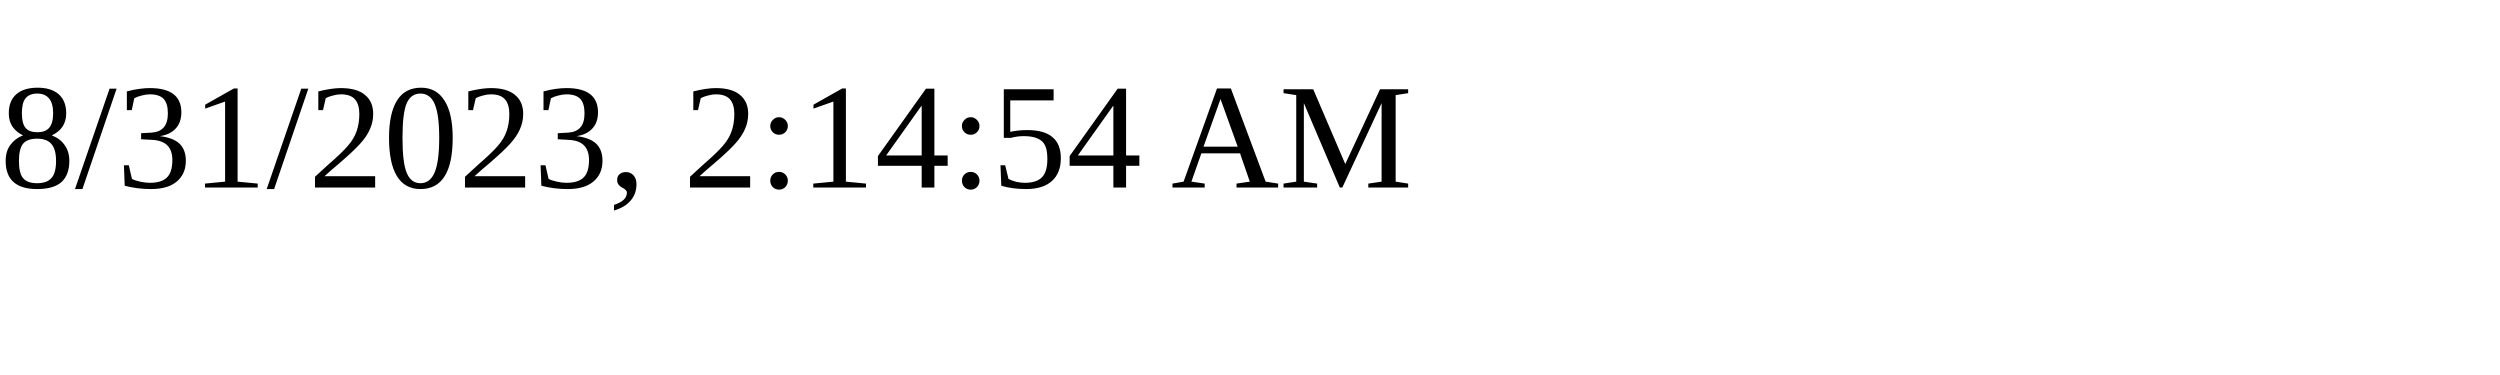
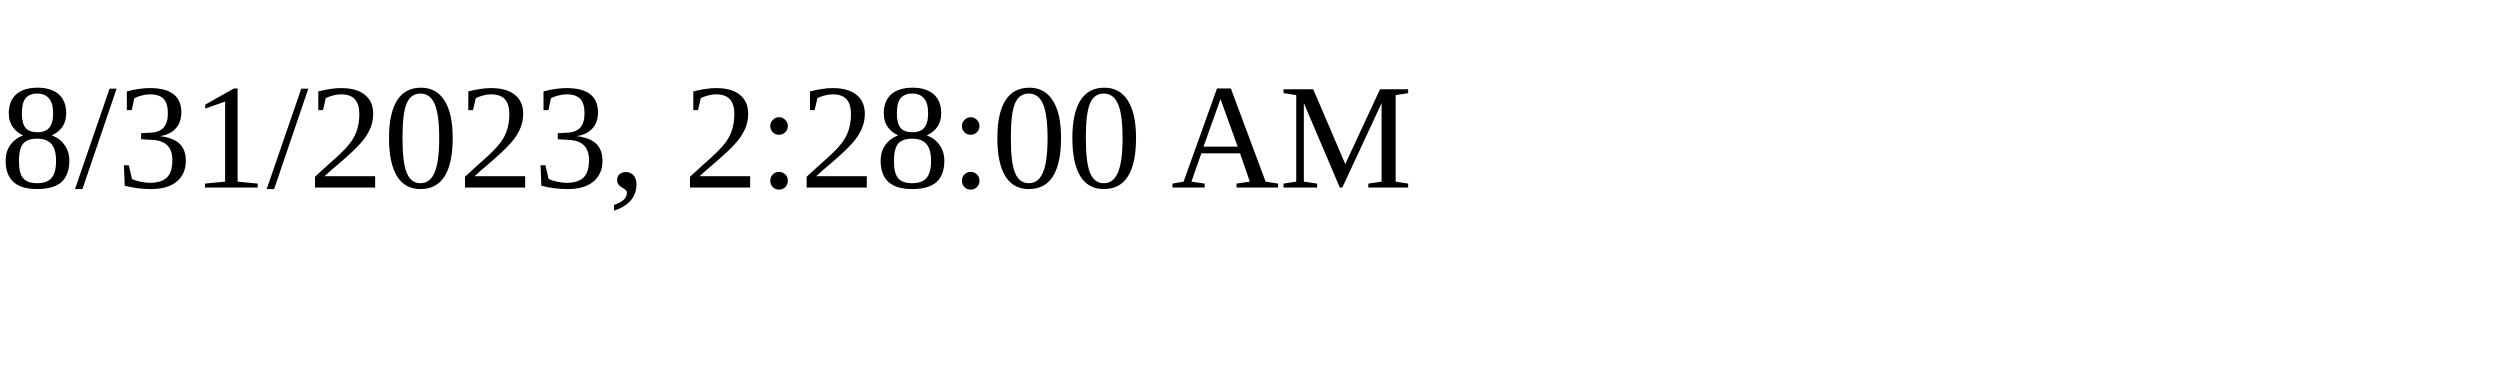
<svg xmlns="http://www.w3.org/2000/svg" height="30" width="200">
-   <text x="0" y="15">8/31/2023, 2:14:54 AM</text>
+   <text x="0" y="15">8/31/2023, 2:28:00 AM</text>
</svg>
